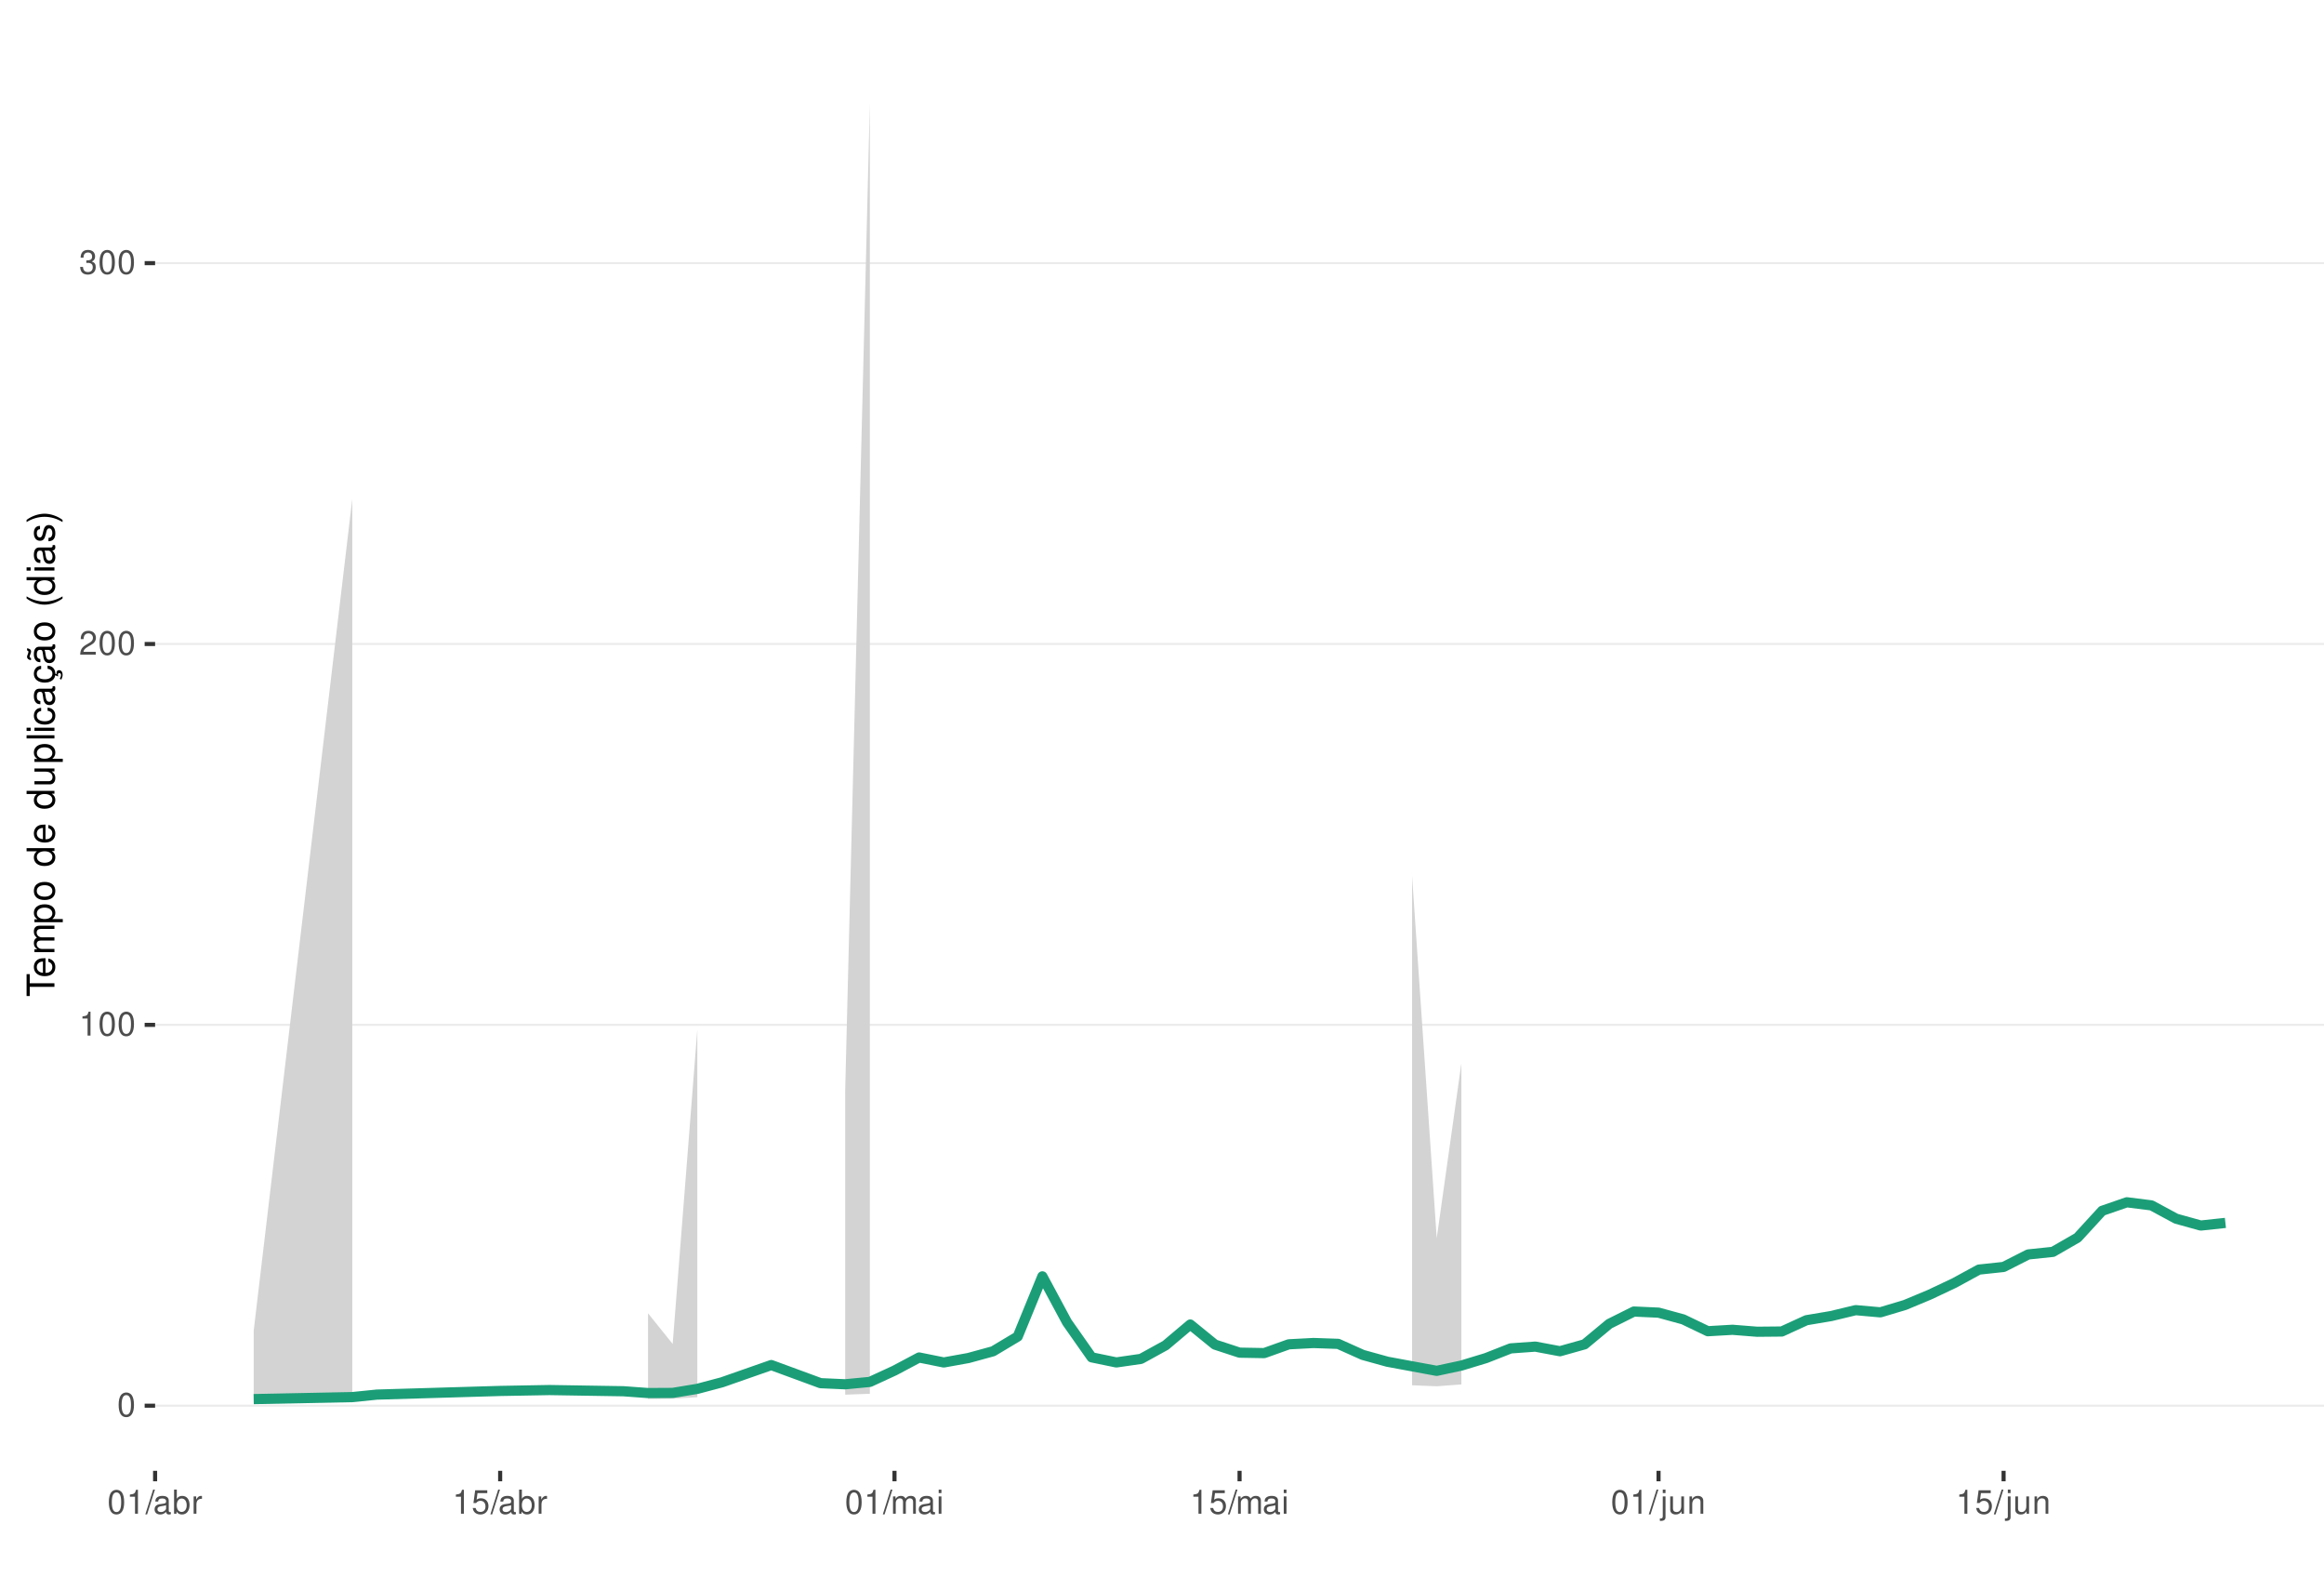
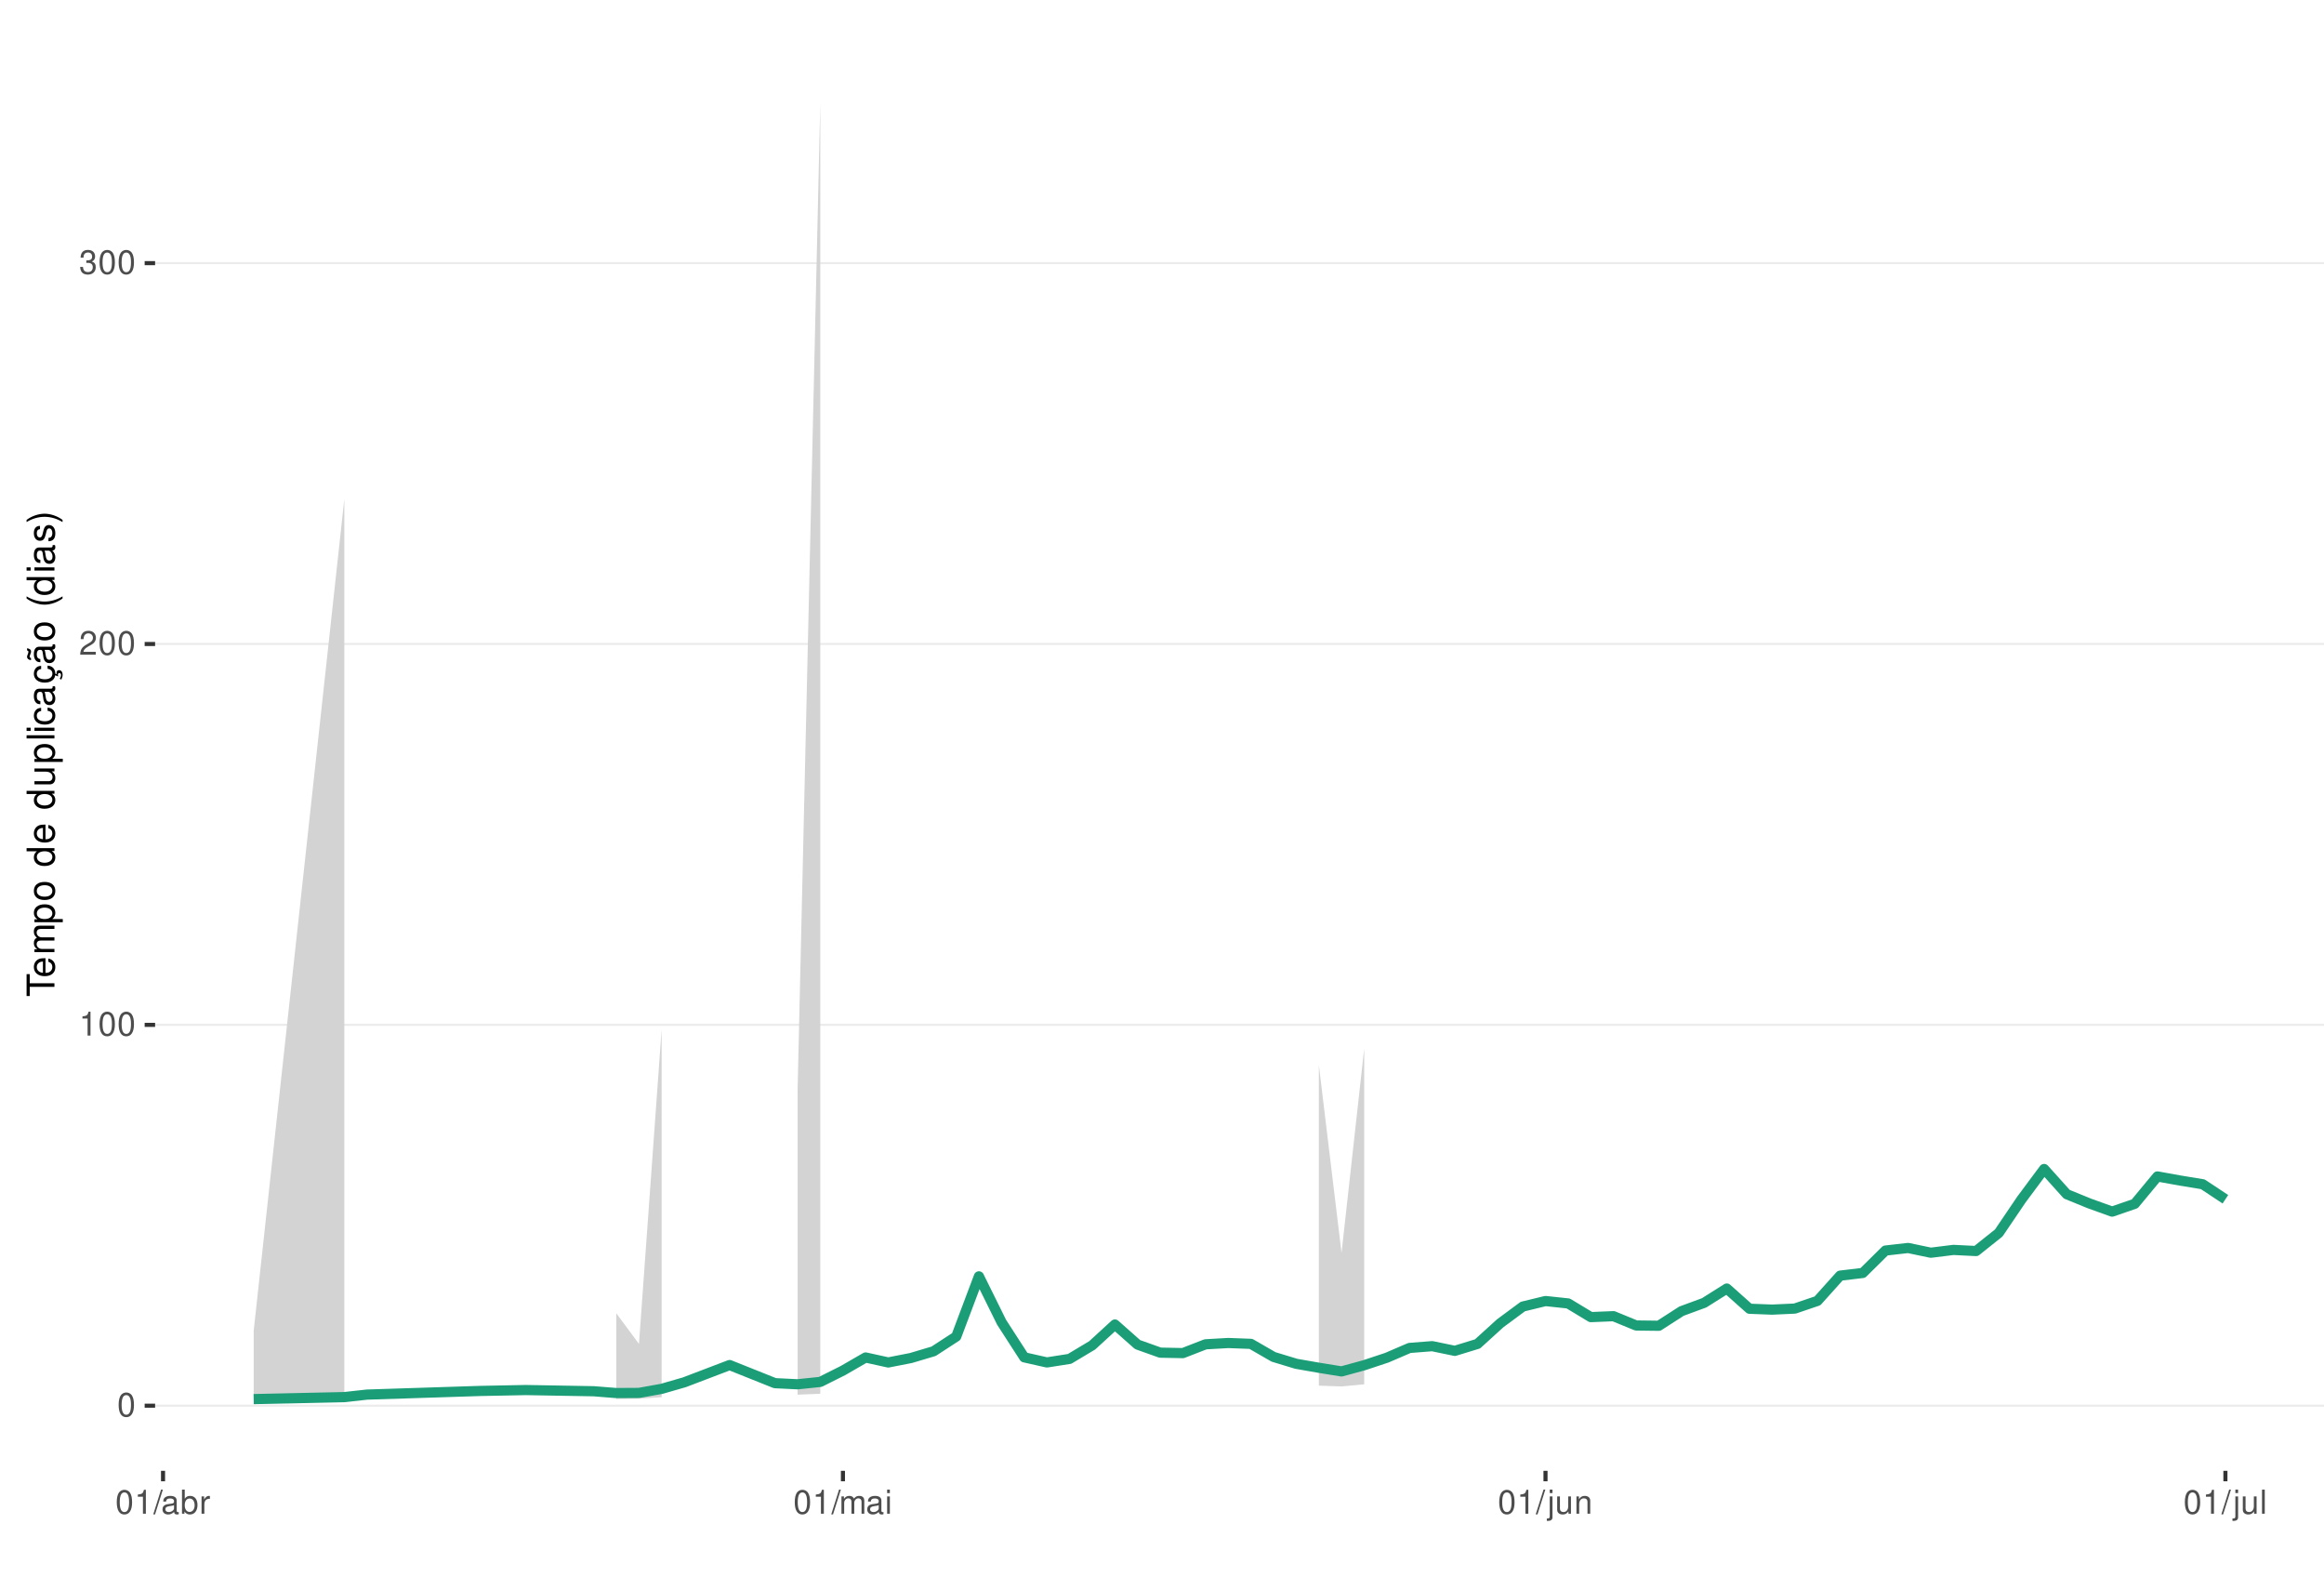
<svg xmlns="http://www.w3.org/2000/svg" xmlns:xlink="http://www.w3.org/1999/xlink" width="609pt" height="413pt" viewBox="0 0 609 413" version="1.1">
  <defs>
    <g>
      <symbol overflow="visible" id="glyph0-0">
        <path style="stroke:none;" d="" />
      </symbol>
      <symbol overflow="visible" id="glyph0-1">
        <path style="stroke:none;" d="M 2.375 -6.266 C 1.812 -6.266 1.297 -6 0.969 -5.578 C 0.578 -5.016 0.375 -4.188 0.375 -3.031 C 0.375 -0.922 1.062 0.203 2.375 0.203 C 3.672 0.203 4.391 -0.922 4.391 -2.984 C 4.391 -4.188 4.203 -5 3.797 -5.578 C 3.469 -6 2.953 -6.266 2.375 -6.266 Z M 2.375 -5.578 C 3.203 -5.578 3.609 -4.75 3.609 -3.047 C 3.609 -1.266 3.219 -0.438 2.359 -0.438 C 1.562 -0.438 1.156 -1.297 1.156 -3.016 C 1.156 -4.75 1.562 -5.578 2.375 -5.578 Z M 2.375 -5.578 " />
      </symbol>
      <symbol overflow="visible" id="glyph0-2">
        <path style="stroke:none;" d="M 2.234 -4.453 L 2.234 0 L 3 0 L 3 -6.266 L 2.5 -6.266 C 2.234 -5.297 2.062 -5.172 0.891 -5.016 L 0.891 -4.453 Z M 2.234 -4.453 " />
      </symbol>
      <symbol overflow="visible" id="glyph0-3">
        <path style="stroke:none;" d="M 4.375 -0.75 L 1.156 -0.75 C 1.234 -1.266 1.5 -1.594 2.266 -2.062 L 3.125 -2.547 C 3.984 -3.016 4.422 -3.656 4.422 -4.438 C 4.422 -4.953 4.219 -5.438 3.859 -5.781 C 3.484 -6.109 3.031 -6.266 2.453 -6.266 C 1.672 -6.266 1.094 -5.984 0.766 -5.438 C 0.547 -5.109 0.453 -4.719 0.438 -4.094 L 1.188 -4.094 C 1.219 -4.516 1.266 -4.766 1.375 -4.984 C 1.578 -5.359 1.969 -5.594 2.438 -5.594 C 3.125 -5.594 3.641 -5.094 3.641 -4.422 C 3.641 -3.906 3.359 -3.484 2.812 -3.172 L 2.016 -2.703 C 0.734 -1.969 0.359 -1.375 0.297 -0.016 L 4.375 -0.016 Z M 4.375 -0.75 " />
      </symbol>
      <symbol overflow="visible" id="glyph0-4">
        <path style="stroke:none;" d="M 1.906 -2.875 L 2.328 -2.875 C 3.156 -2.875 3.594 -2.5 3.594 -1.734 C 3.594 -0.953 3.125 -0.469 2.344 -0.469 C 1.5 -0.469 1.094 -0.906 1.031 -1.812 L 0.281 -1.812 C 0.312 -1.312 0.391 -0.984 0.547 -0.703 C 0.859 -0.109 1.469 0.203 2.297 0.203 C 3.562 0.203 4.375 -0.562 4.375 -1.75 C 4.375 -2.547 4.078 -2.984 3.344 -3.234 C 3.906 -3.469 4.203 -3.906 4.203 -4.531 C 4.203 -5.609 3.5 -6.266 2.328 -6.266 C 1.094 -6.266 0.438 -5.562 0.406 -4.234 L 1.172 -4.234 C 1.172 -4.625 1.219 -4.844 1.312 -5.031 C 1.484 -5.391 1.859 -5.594 2.344 -5.594 C 3.016 -5.594 3.422 -5.188 3.422 -4.516 C 3.422 -4.062 3.266 -3.797 2.922 -3.656 C 2.719 -3.562 2.438 -3.531 1.906 -3.516 Z M 1.906 -2.875 " />
      </symbol>
      <symbol overflow="visible" id="glyph0-5">
        <path style="stroke:none;" d="M 1.984 -6.312 L -0.062 0.172 L 0.406 0.172 L 2.453 -6.312 Z M 1.984 -6.312 " />
      </symbol>
      <symbol overflow="visible" id="glyph0-6">
        <path style="stroke:none;" d="M 4.625 -0.422 C 4.547 -0.406 4.516 -0.406 4.469 -0.406 C 4.219 -0.406 4.078 -0.531 4.078 -0.766 L 4.078 -3.422 C 4.078 -4.234 3.5 -4.672 2.375 -4.672 C 1.719 -4.672 1.188 -4.469 0.875 -4.141 C 0.672 -3.906 0.578 -3.641 0.562 -3.188 L 1.297 -3.188 C 1.344 -3.75 1.672 -4 2.359 -4 C 3.016 -4 3.375 -3.75 3.375 -3.328 L 3.375 -3.141 C 3.359 -2.828 3.203 -2.703 2.609 -2.625 C 1.594 -2.5 1.438 -2.469 1.156 -2.359 C 0.625 -2.125 0.359 -1.734 0.359 -1.141 C 0.359 -0.312 0.938 0.203 1.859 0.203 C 2.422 0.203 2.875 0 3.391 -0.469 C 3.438 0 3.672 0.203 4.141 0.203 C 4.297 0.203 4.391 0.188 4.625 0.125 Z M 3.375 -1.422 C 3.375 -1.188 3.297 -1.031 3.078 -0.844 C 2.781 -0.578 2.438 -0.438 2.016 -0.438 C 1.453 -0.438 1.109 -0.703 1.109 -1.156 C 1.109 -1.641 1.422 -1.875 2.203 -1.984 C 2.984 -2.094 3.125 -2.125 3.375 -2.234 Z M 3.375 -1.422 " />
      </symbol>
      <symbol overflow="visible" id="glyph0-7">
        <path style="stroke:none;" d="M 0.469 -6.312 L 0.469 0 L 1.109 0 L 1.109 -0.578 C 1.469 -0.047 1.922 0.203 2.547 0.203 C 3.75 0.203 4.531 -0.781 4.531 -2.281 C 4.531 -3.75 3.797 -4.672 2.594 -4.672 C 1.969 -4.672 1.531 -4.438 1.188 -3.922 L 1.188 -6.312 Z M 2.453 -3.984 C 3.25 -3.984 3.781 -3.297 3.781 -2.203 C 3.781 -1.172 3.234 -0.469 2.453 -0.469 C 1.672 -0.469 1.188 -1.172 1.188 -2.234 C 1.188 -3.297 1.672 -3.984 2.453 -3.984 Z M 2.453 -3.984 " />
      </symbol>
      <symbol overflow="visible" id="glyph0-8">
        <path style="stroke:none;" d="M 0.594 -4.531 L 0.594 0 L 1.328 0 L 1.328 -2.359 C 1.328 -3.438 1.781 -3.938 2.781 -3.906 L 2.781 -4.641 C 2.656 -4.656 2.594 -4.672 2.5 -4.672 C 2.031 -4.672 1.672 -4.391 1.266 -3.719 L 1.266 -4.531 Z M 0.594 -4.531 " />
      </symbol>
      <symbol overflow="visible" id="glyph0-9">
-         <path style="stroke:none;" d="M 4.125 -6.141 L 0.953 -6.141 L 0.5 -2.797 L 1.188 -2.797 C 1.547 -3.219 1.844 -3.375 2.328 -3.375 C 3.156 -3.375 3.656 -2.797 3.656 -1.891 C 3.656 -1.016 3.156 -0.469 2.312 -0.469 C 1.656 -0.469 1.25 -0.812 1.062 -1.5 L 0.297 -1.5 C 0.406 -1 0.5 -0.766 0.672 -0.531 C 1.016 -0.062 1.641 0.203 2.344 0.203 C 3.578 0.203 4.438 -0.703 4.438 -2 C 4.438 -3.219 3.641 -4.047 2.453 -4.047 C 2.031 -4.047 1.672 -3.938 1.328 -3.672 L 1.562 -5.391 L 4.125 -5.391 Z M 4.125 -6.141 " />
+         <path style="stroke:none;" d="M 0.609 -4.531 L 0.609 0 L 1.328 0 L 1.328 -2.844 C 1.328 -3.5 1.812 -4.031 2.391 -4.031 C 2.938 -4.031 3.234 -3.703 3.234 -3.125 L 3.234 0 L 3.969 0 L 3.969 -2.844 C 3.969 -3.5 4.438 -4.031 5.031 -4.031 C 5.562 -4.031 5.875 -3.703 5.875 -3.125 L 5.875 0 L 6.594 0 L 6.594 -3.406 C 6.594 -4.219 6.125 -4.672 5.281 -4.672 C 4.672 -4.672 4.312 -4.484 3.891 -3.969 C 3.625 -4.453 3.25 -4.672 2.672 -4.672 C 2.062 -4.672 1.656 -4.438 1.266 -3.891 L 1.266 -4.531 Z M 0.609 -4.531 " />
      </symbol>
      <symbol overflow="visible" id="glyph0-10">
-         <path style="stroke:none;" d="M 0.609 -4.531 L 0.609 0 L 1.328 0 L 1.328 -2.844 C 1.328 -3.5 1.812 -4.031 2.391 -4.031 C 2.938 -4.031 3.234 -3.703 3.234 -3.125 L 3.234 0 L 3.969 0 L 3.969 -2.844 C 3.969 -3.5 4.438 -4.031 5.031 -4.031 C 5.562 -4.031 5.875 -3.703 5.875 -3.125 L 5.875 0 L 6.594 0 L 6.594 -3.406 C 6.594 -4.219 6.125 -4.672 5.281 -4.672 C 4.672 -4.672 4.312 -4.484 3.891 -3.969 C 3.625 -4.453 3.25 -4.672 2.672 -4.672 C 2.062 -4.672 1.656 -4.438 1.266 -3.891 L 1.266 -4.531 Z M 0.609 -4.531 " />
+         <path style="stroke:none;" d="M 1.297 -4.531 L 0.578 -4.531 L 0.578 0 L 1.297 0 Z M 1.297 -6.312 L 0.578 -6.312 L 0.578 -5.406 L 1.297 -5.406 Z M 1.297 -6.312 " />
      </symbol>
      <symbol overflow="visible" id="glyph0-11">
-         <path style="stroke:none;" d="M 1.297 -4.531 L 0.578 -4.531 L 0.578 0 L 1.297 0 Z M 1.297 -6.312 L 0.578 -6.312 L 0.578 -5.406 L 1.297 -5.406 Z M 1.297 -6.312 " />
+         <path style="stroke:none;" d="M 0.609 -4.531 L 0.609 0.656 C 0.609 1.109 0.469 1.25 0.016 1.25 C -0.031 1.25 -0.062 1.25 -0.156 1.25 L -0.156 1.859 C -0.062 1.875 -0.031 1.891 0.094 1.891 C 0.906 1.891 1.328 1.562 1.328 0.938 L 1.328 -4.531 Z M 1.328 -6.312 L 0.609 -6.312 L 0.609 -5.406 L 1.328 -5.406 Z M 1.328 -6.312 " />
      </symbol>
      <symbol overflow="visible" id="glyph0-12">
-         <path style="stroke:none;" d="M 0.609 -4.531 L 0.609 0.656 C 0.609 1.109 0.469 1.25 0.016 1.25 C -0.031 1.25 -0.062 1.25 -0.156 1.25 L -0.156 1.859 C -0.062 1.875 -0.031 1.891 0.094 1.891 C 0.906 1.891 1.328 1.562 1.328 0.938 L 1.328 -4.531 Z M 1.328 -6.312 L 0.609 -6.312 L 0.609 -5.406 L 1.328 -5.406 Z M 1.328 -6.312 " />
+         <path style="stroke:none;" d="M 4.172 0 L 4.172 -4.531 L 3.453 -4.531 L 3.453 -1.969 C 3.453 -1.031 2.969 -0.438 2.219 -0.438 C 1.641 -0.438 1.281 -0.781 1.281 -1.328 L 1.281 -4.531 L 0.562 -4.531 L 0.562 -1.031 C 0.562 -0.281 1.125 0.203 2.016 0.203 C 2.672 0.203 3.094 -0.031 3.516 -0.625 L 3.516 0 Z M 4.172 0 " />
      </symbol>
      <symbol overflow="visible" id="glyph0-13">
-         <path style="stroke:none;" d="M 4.172 0 L 4.172 -4.531 L 3.453 -4.531 L 3.453 -1.969 C 3.453 -1.031 2.969 -0.438 2.219 -0.438 C 1.641 -0.438 1.281 -0.781 1.281 -1.328 L 1.281 -4.531 L 0.562 -4.531 L 0.562 -1.031 C 0.562 -0.281 1.125 0.203 2.016 0.203 C 2.672 0.203 3.094 -0.031 3.516 -0.625 L 3.516 0 Z M 4.172 0 " />
+         <path style="stroke:none;" d="M 0.609 -4.531 L 0.609 0 L 1.328 0 L 1.328 -2.5 C 1.328 -3.422 1.812 -4.031 2.562 -4.031 C 3.141 -4.031 3.5 -3.688 3.5 -3.141 L 3.5 0 L 4.219 0 L 4.219 -3.422 C 4.219 -4.188 3.656 -4.672 2.781 -4.672 C 2.109 -4.672 1.672 -4.406 1.266 -3.781 L 1.266 -4.531 Z M 0.609 -4.531 " />
      </symbol>
      <symbol overflow="visible" id="glyph0-14">
-         <path style="stroke:none;" d="M 0.609 -4.531 L 0.609 0 L 1.328 0 L 1.328 -2.5 C 1.328 -3.422 1.812 -4.031 2.562 -4.031 C 3.141 -4.031 3.5 -3.688 3.5 -3.141 L 3.5 0 L 4.219 0 L 4.219 -3.422 C 4.219 -4.188 3.656 -4.672 2.781 -4.672 C 2.109 -4.672 1.672 -4.406 1.266 -3.781 L 1.266 -4.531 Z M 0.609 -4.531 " />
+         <path style="stroke:none;" d="M 1.312 -6.312 L 0.594 -6.312 L 0.594 0 L 1.312 0 Z M 1.312 -6.312 " />
      </symbol>
      <symbol overflow="visible" id="glyph1-0">
        <path style="stroke:none;" d="" />
      </symbol>
      <symbol overflow="visible" id="glyph1-1">
        <path style="stroke:none;" d="M -6.469 -3.547 L -6.469 -5.938 L -7.297 -5.938 L -7.297 -0.203 L -6.469 -0.203 L -6.469 -2.609 L 0 -2.609 L 0 -3.547 Z M -6.469 -3.547 " />
      </symbol>
      <symbol overflow="visible" id="glyph1-2">
        <path style="stroke:none;" d="M -2.344 -5.125 C -3.141 -5.125 -3.625 -5.062 -4.016 -4.922 C -4.875 -4.578 -5.391 -3.781 -5.391 -2.797 C -5.391 -1.344 -4.281 -0.406 -2.547 -0.406 C -0.812 -0.406 0.234 -1.297 0.234 -2.781 C 0.234 -3.984 -0.453 -4.812 -1.594 -5.016 L -1.594 -4.188 C -0.906 -3.953 -0.547 -3.484 -0.547 -2.812 C -0.547 -2.281 -0.781 -1.828 -1.219 -1.547 C -1.516 -1.344 -1.812 -1.281 -2.344 -1.266 Z M -3.016 -1.297 C -3.984 -1.359 -4.625 -1.953 -4.625 -2.797 C -4.625 -3.641 -3.953 -4.234 -3.016 -4.234 Z M -3.016 -1.297 " />
      </symbol>
      <symbol overflow="visible" id="glyph1-3">
        <path style="stroke:none;" d="M -5.234 -0.703 L 0 -0.703 L 0 -1.547 L -3.297 -1.547 C -4.047 -1.547 -4.656 -2.094 -4.656 -2.766 C -4.656 -3.391 -4.281 -3.734 -3.609 -3.734 L 0 -3.734 L 0 -4.578 L -3.297 -4.578 C -4.047 -4.578 -4.656 -5.125 -4.656 -5.812 C -4.656 -6.422 -4.266 -6.781 -3.609 -6.781 L 0 -6.781 L 0 -7.625 L -3.938 -7.625 C -4.875 -7.625 -5.391 -7.078 -5.391 -6.094 C -5.391 -5.406 -5.188 -4.984 -4.594 -4.484 C -5.156 -4.188 -5.391 -3.766 -5.391 -3.078 C -5.391 -2.375 -5.125 -1.906 -4.5 -1.469 L -5.234 -1.469 Z M -5.234 -0.703 " />
      </symbol>
      <symbol overflow="visible" id="glyph1-4">
        <path style="stroke:none;" d="M 2.188 -0.547 L 2.188 -1.375 L -0.547 -1.375 C -0.016 -1.812 0.234 -2.312 0.234 -2.984 C 0.234 -4.344 -0.859 -5.234 -2.531 -5.234 C -4.297 -5.234 -5.391 -4.375 -5.391 -2.984 C -5.391 -2.266 -5.062 -1.703 -4.453 -1.312 L -5.234 -1.312 L -5.234 -0.547 Z M -4.609 -2.844 C -4.609 -3.766 -3.797 -4.359 -2.547 -4.359 C -1.359 -4.359 -0.547 -3.75 -0.547 -2.844 C -0.547 -1.953 -1.344 -1.375 -2.578 -1.375 C -3.812 -1.375 -4.609 -1.953 -4.609 -2.844 Z M -4.609 -2.844 " />
      </symbol>
      <symbol overflow="visible" id="glyph1-5">
        <path style="stroke:none;" d="M -5.391 -2.719 C -5.391 -1.234 -4.344 -0.359 -2.578 -0.359 C -0.812 -0.359 0.234 -1.234 0.234 -2.734 C 0.234 -4.203 -0.812 -5.094 -2.547 -5.094 C -4.359 -5.094 -5.391 -4.234 -5.391 -2.719 Z M -4.625 -2.734 C -4.625 -3.672 -3.844 -4.234 -2.547 -4.234 C -1.312 -4.234 -0.547 -3.656 -0.547 -2.734 C -0.547 -1.797 -1.312 -1.234 -2.578 -1.234 C -3.844 -1.234 -4.625 -1.797 -4.625 -2.734 Z M -4.625 -2.734 " />
      </symbol>
      <symbol overflow="visible" id="glyph1-6">
        <path style="stroke:none;" d="" />
      </symbol>
      <symbol overflow="visible" id="glyph1-7">
        <path style="stroke:none;" d="M -7.297 -4.953 L -7.297 -4.125 L -4.578 -4.125 C -5.109 -3.766 -5.391 -3.203 -5.391 -2.516 C -5.391 -1.156 -4.297 -0.266 -2.625 -0.266 C -0.859 -0.266 0.234 -1.125 0.234 -2.547 C 0.234 -3.266 -0.047 -3.766 -0.688 -4.203 L 0 -4.203 L 0 -4.953 Z M -4.609 -2.656 C -4.609 -3.547 -3.812 -4.125 -2.562 -4.125 C -1.344 -4.125 -0.547 -3.547 -0.547 -2.656 C -0.547 -1.734 -1.359 -1.125 -2.578 -1.125 C -3.797 -1.125 -4.609 -1.734 -4.609 -2.656 Z M -4.609 -2.656 " />
      </symbol>
      <symbol overflow="visible" id="glyph1-8">
        <path style="stroke:none;" d="M 0 -4.812 L -5.234 -4.812 L -5.234 -3.984 L -2.266 -3.984 C -1.203 -3.984 -0.5 -3.438 -0.5 -2.562 C -0.5 -1.906 -0.906 -1.484 -1.531 -1.484 L -5.234 -1.484 L -5.234 -0.656 L -1.203 -0.656 C -0.328 -0.656 0.234 -1.297 0.234 -2.312 C 0.234 -3.094 -0.047 -3.578 -0.734 -4.062 L 0 -4.062 Z M 0 -4.812 " />
      </symbol>
      <symbol overflow="visible" id="glyph1-9">
        <path style="stroke:none;" d="M -7.297 -1.516 L -7.297 -0.688 L 0 -0.688 L 0 -1.516 Z M -7.297 -1.516 " />
      </symbol>
      <symbol overflow="visible" id="glyph1-10">
        <path style="stroke:none;" d="M -5.234 -1.5 L -5.234 -0.672 L 0 -0.672 L 0 -1.5 Z M -7.297 -1.5 L -7.297 -0.656 L -6.234 -0.656 L -6.234 -1.5 Z M -7.297 -1.5 " />
      </symbol>
      <symbol overflow="visible" id="glyph1-11">
        <path style="stroke:none;" d="M -3.484 -4.703 C -3.984 -4.672 -4.312 -4.562 -4.609 -4.359 C -5.094 -4 -5.391 -3.375 -5.391 -2.641 C -5.391 -1.219 -4.266 -0.312 -2.531 -0.312 C -0.844 -0.312 0.234 -1.203 0.234 -2.625 C 0.234 -3.875 -0.516 -4.672 -1.797 -4.766 L -1.797 -3.938 C -0.953 -3.797 -0.547 -3.359 -0.547 -2.656 C -0.547 -1.734 -1.297 -1.188 -2.531 -1.188 C -3.844 -1.188 -4.625 -1.719 -4.625 -2.625 C -4.625 -3.328 -4.203 -3.766 -3.484 -3.875 Z M -3.484 -4.703 " />
      </symbol>
      <symbol overflow="visible" id="glyph1-12">
        <path style="stroke:none;" d="M -0.484 -5.344 C -0.469 -5.266 -0.469 -5.219 -0.469 -5.172 C -0.469 -4.875 -0.625 -4.719 -0.875 -4.719 L -3.953 -4.719 C -4.891 -4.719 -5.391 -4.047 -5.391 -2.75 C -5.391 -1.984 -5.172 -1.375 -4.781 -1.016 C -4.516 -0.766 -4.203 -0.672 -3.688 -0.656 L -3.688 -1.484 C -4.328 -1.562 -4.625 -1.938 -4.625 -2.719 C -4.625 -3.484 -4.344 -3.891 -3.844 -3.891 L -3.625 -3.891 C -3.266 -3.875 -3.125 -3.703 -3.047 -3.016 C -2.891 -1.844 -2.844 -1.656 -2.719 -1.344 C -2.453 -0.734 -2 -0.422 -1.312 -0.422 C -0.375 -0.422 0.234 -1.078 0.234 -2.141 C 0.234 -2.797 0 -3.328 -0.547 -3.922 C 0 -3.984 0.234 -4.234 0.234 -4.781 C 0.234 -4.953 0.203 -5.062 0.141 -5.344 Z M -1.656 -3.891 C -1.375 -3.891 -1.203 -3.812 -0.969 -3.562 C -0.656 -3.219 -0.5 -2.812 -0.5 -2.312 C -0.5 -1.672 -0.812 -1.297 -1.344 -1.297 C -1.891 -1.297 -2.172 -1.656 -2.297 -2.547 C -2.422 -3.438 -2.453 -3.609 -2.594 -3.891 Z M -1.656 -3.891 " />
      </symbol>
      <symbol overflow="visible" id="glyph1-13">
        <path style="stroke:none;" d="M 0.234 -2.641 C 0.234 -3.875 -0.547 -4.703 -1.797 -4.766 L -1.797 -3.938 C -0.953 -3.797 -0.531 -3.359 -0.531 -2.656 C -0.531 -1.734 -1.281 -1.188 -2.516 -1.188 C -3.844 -1.188 -4.625 -1.719 -4.625 -2.625 C -4.625 -3.328 -4.203 -3.766 -3.484 -3.875 L -3.484 -4.703 C -3.984 -4.672 -4.312 -4.562 -4.609 -4.359 C -5.094 -4 -5.391 -3.375 -5.391 -2.641 C -5.391 -1.219 -4.266 -0.312 -2.531 -0.312 C -1.469 -0.312 -0.625 -0.672 -0.156 -1.312 C 0.047 -1.594 0.125 -1.812 0.203 -2.25 L 0.922 -1.938 L 0.984 -2.062 C 0.938 -2.188 0.906 -2.25 0.906 -2.375 C 0.906 -2.656 1.047 -2.828 1.281 -2.828 C 1.547 -2.828 1.734 -2.594 1.734 -2.297 C 1.734 -2.031 1.672 -1.844 1.438 -1.406 L 1.406 -1.312 L 1.812 -1.094 C 2.078 -1.75 2.141 -1.953 2.141 -2.344 C 2.141 -3.109 1.781 -3.578 1.203 -3.578 C 0.781 -3.578 0.547 -3.297 0.547 -2.797 C 0.547 -2.703 0.547 -2.641 0.562 -2.516 Z M 0.234 -2.641 " />
      </symbol>
      <symbol overflow="visible" id="glyph1-14">
        <path style="stroke:none;" d="M -0.484 -5.344 C -0.469 -5.266 -0.469 -5.219 -0.469 -5.172 C -0.469 -4.875 -0.625 -4.719 -0.875 -4.719 L -3.953 -4.719 C -4.891 -4.719 -5.391 -4.047 -5.391 -2.75 C -5.391 -1.984 -5.172 -1.375 -4.781 -1.016 C -4.516 -0.766 -4.203 -0.672 -3.688 -0.656 L -3.688 -1.484 C -4.328 -1.562 -4.625 -1.938 -4.625 -2.719 C -4.625 -3.484 -4.344 -3.891 -3.844 -3.891 L -3.625 -3.891 C -3.266 -3.875 -3.125 -3.703 -3.047 -3.016 C -2.891 -1.844 -2.844 -1.656 -2.719 -1.344 C -2.453 -0.734 -2 -0.422 -1.312 -0.422 C -0.375 -0.422 0.234 -1.078 0.234 -2.141 C 0.234 -2.797 0 -3.328 -0.547 -3.922 C 0 -3.984 0.234 -4.234 0.234 -4.781 C 0.234 -4.953 0.203 -5.062 0.141 -5.344 Z M -1.656 -3.891 C -1.375 -3.891 -1.203 -3.812 -0.969 -3.562 C -0.656 -3.219 -0.5 -2.812 -0.5 -2.312 C -0.5 -1.672 -0.812 -1.297 -1.344 -1.297 C -1.891 -1.297 -2.172 -1.656 -2.297 -2.547 C -2.422 -3.438 -2.453 -3.609 -2.594 -3.891 Z M -7.172 -3.75 C -6.922 -3.672 -6.812 -3.547 -6.812 -3.375 C -6.812 -3.25 -6.875 -2.984 -6.984 -2.734 C -7.156 -2.312 -7.172 -2.25 -7.172 -2.047 C -7.172 -1.594 -6.797 -1.297 -6.141 -1.188 L -6.141 -1.766 C -6.375 -1.812 -6.5 -1.938 -6.5 -2.094 C -6.5 -2.203 -6.469 -2.344 -6.375 -2.578 C -6.156 -3.156 -6.125 -3.234 -6.125 -3.438 C -6.125 -3.922 -6.484 -4.219 -7.172 -4.312 Z M -7.172 -3.75 " />
      </symbol>
      <symbol overflow="visible" id="glyph1-15">
        <path style="stroke:none;" d="M -7.297 -2.359 C -5.984 -1.359 -4.156 -0.734 -2.594 -0.734 C -1.016 -0.734 0.812 -1.359 2.125 -2.359 L 2.125 -2.906 C 0.688 -2.031 -0.984 -1.547 -2.594 -1.547 C -4.188 -1.547 -5.875 -2.031 -7.297 -2.906 Z M -7.297 -2.359 " />
      </symbol>
      <symbol overflow="visible" id="glyph1-16">
        <path style="stroke:none;" d="M -3.781 -4.375 C -4.812 -4.375 -5.391 -3.688 -5.391 -2.484 C -5.391 -1.266 -4.766 -0.469 -3.797 -0.469 C -2.969 -0.469 -2.578 -0.891 -2.281 -2.125 L -2.094 -2.906 C -1.953 -3.484 -1.734 -3.719 -1.375 -3.719 C -0.875 -3.719 -0.547 -3.234 -0.547 -2.5 C -0.547 -2.047 -0.672 -1.672 -0.891 -1.453 C -1.047 -1.328 -1.188 -1.266 -1.562 -1.219 L -1.562 -0.344 C -0.344 -0.375 0.234 -1.062 0.234 -2.438 C 0.234 -3.75 -0.422 -4.594 -1.438 -4.594 C -2.203 -4.594 -2.641 -4.156 -2.891 -3.109 L -3.078 -2.312 C -3.234 -1.625 -3.453 -1.344 -3.828 -1.344 C -4.312 -1.344 -4.625 -1.766 -4.625 -2.453 C -4.625 -3.125 -4.328 -3.484 -3.781 -3.5 Z M -3.781 -4.375 " />
      </symbol>
      <symbol overflow="visible" id="glyph1-17">
        <path style="stroke:none;" d="M 2.125 -0.938 C 0.812 -1.938 -1.016 -2.562 -2.578 -2.562 C -4.156 -2.562 -5.984 -1.938 -7.297 -0.938 L -7.297 -0.375 C -5.859 -1.266 -4.188 -1.75 -2.578 -1.75 C -0.984 -1.75 0.703 -1.266 2.125 -0.375 Z M 2.125 -0.938 " />
      </symbol>
    </g>
    <clipPath id="clip1">
      <path d="M 40.645 9.961 L 609 9.961 L 609 385.328 L 40.645 385.328 Z M 40.645 9.961 " />
    </clipPath>
    <clipPath id="clip2">
      <path d="M 40.645 368 L 609 368 L 609 369 L 40.645 369 Z M 40.645 368 " />
    </clipPath>
    <clipPath id="clip3">
      <path d="M 40.645 268 L 609 268 L 609 269 L 40.645 269 Z M 40.645 268 " />
    </clipPath>
    <clipPath id="clip4">
      <path d="M 40.645 168 L 609 168 L 609 169 L 40.645 169 Z M 40.645 168 " />
    </clipPath>
    <clipPath id="clip5">
      <path d="M 40.645 68 L 609 68 L 609 70 L 40.645 70 Z M 40.645 68 " />
    </clipPath>
  </defs>
  <g id="surface84">
    <rect x="0" y="0" width="609" height="413" style="fill:rgb(100%,100%,100%);fill-opacity:1;stroke:none;" />
    <rect x="0" y="0" width="609" height="413" style="fill:rgb(100%,100%,100%);fill-opacity:1;stroke:none;" />
    <path style="fill:none;stroke-width:1.067;stroke-linecap:round;stroke-linejoin:round;stroke:rgb(100%,100%,100%);stroke-opacity:1;stroke-miterlimit:10;" d="M 0 413 L 609 413 L 609 0 L 0 0 Z M 0 413 " />
    <g clip-path="url(#clip1)" clip-rule="nonzero">
      <path style=" stroke:none;fill-rule:nonzero;fill:rgb(100%,100%,100%);fill-opacity:1;" d="M 40.645 385.328 L 609 385.328 L 609 9.961 L 40.645 9.961 Z M 40.645 385.328 " />
    </g>
    <g clip-path="url(#clip2)" clip-rule="nonzero">
      <path style="fill:none;stroke-width:0.533;stroke-linecap:butt;stroke-linejoin:round;stroke:rgb(92.157%,92.157%,92.157%);stroke-opacity:1;stroke-miterlimit:10;" d="M 40.645 368.266 L 609 368.266 " />
    </g>
    <g clip-path="url(#clip3)" clip-rule="nonzero">
      <path style="fill:none;stroke-width:0.533;stroke-linecap:butt;stroke-linejoin:round;stroke:rgb(92.157%,92.157%,92.157%);stroke-opacity:1;stroke-miterlimit:10;" d="M 40.645 268.492 L 609 268.492 " />
    </g>
    <g clip-path="url(#clip4)" clip-rule="nonzero">
      <path style="fill:none;stroke-width:0.533;stroke-linecap:butt;stroke-linejoin:round;stroke:rgb(92.157%,92.157%,92.157%);stroke-opacity:1;stroke-miterlimit:10;" d="M 40.645 168.715 L 609 168.715 " />
    </g>
    <g clip-path="url(#clip5)" clip-rule="nonzero">
      <path style="fill:none;stroke-width:0.533;stroke-linecap:butt;stroke-linejoin:round;stroke:rgb(92.157%,92.157%,92.157%);stroke-opacity:1;stroke-miterlimit:10;" d="M 40.645 68.938 L 609 68.938 " />
    </g>
-     <path style=" stroke:none;fill-rule:nonzero;fill:rgb(82.745%,82.745%,82.745%);fill-opacity:1;" d="M 66.48 348.629 L 92.312 130.723 L 92.312 367.18 L 66.48 367.414 Z M 66.48 348.629 " />
-     <path style=" stroke:none;fill-rule:nonzero;fill:rgb(82.745%,82.745%,82.745%);fill-opacity:1;" d="M 169.816 344.062 L 176.273 352.09 L 182.734 269.703 L 182.734 366.035 L 176.273 366.422 L 169.816 366.516 Z M 169.816 344.062 " />
-     <path style=" stroke:none;fill-rule:nonzero;fill:rgb(82.745%,82.745%,82.745%);fill-opacity:1;" d="M 221.484 285.508 L 227.945 27.023 L 227.945 365.141 L 221.484 365.379 Z M 221.484 285.508 " />
-     <path style=" stroke:none;fill-rule:nonzero;fill:rgb(82.745%,82.745%,82.745%);fill-opacity:1;" d="M 370.031 229.496 L 376.492 324.375 L 382.949 278.574 L 382.949 362.691 L 376.492 363.18 L 370.031 362.914 Z M 370.031 229.496 " />
-     <path style="fill:none;stroke-width:2.667;stroke-linecap:butt;stroke-linejoin:round;stroke:rgb(10.588%,61.961%,46.667%);stroke-opacity:1;stroke-miterlimit:10;" d="M 66.48 366.539 L 92.312 366.016 L 98.773 365.359 L 131.066 364.402 L 143.98 364.168 L 163.359 364.48 L 169.816 364.953 L 176.273 364.918 L 182.734 363.855 L 189.191 362.141 L 202.109 357.617 L 208.566 359.992 L 215.027 362.367 L 221.484 362.656 L 227.945 362.039 L 234.402 359.066 L 240.859 355.637 L 247.32 356.941 L 253.777 355.777 L 260.238 354.008 L 266.695 350.145 L 273.152 334.383 L 279.613 346.406 L 286.07 355.598 L 292.531 356.934 L 298.988 356.004 L 305.445 352.449 L 311.906 347 L 318.363 352.254 L 324.824 354.371 L 331.281 354.488 L 337.738 352.184 L 344.199 351.844 L 350.656 352.066 L 357.117 354.961 L 363.574 356.75 L 370.031 357.945 L 376.492 359.137 L 382.949 357.754 L 389.41 355.793 L 395.867 353.254 L 402.324 352.789 L 408.785 354 L 415.242 352.188 L 421.703 346.824 L 428.16 343.598 L 434.617 343.891 L 441.078 345.656 L 447.535 348.754 L 453.992 348.379 L 460.453 348.891 L 466.91 348.832 L 473.371 345.871 L 479.828 344.785 L 486.285 343.234 L 492.746 343.809 L 499.203 341.875 L 505.664 339.176 L 512.121 336.129 L 518.578 332.609 L 525.039 331.918 L 531.496 328.641 L 537.957 327.965 L 544.414 324.25 L 550.871 317.211 L 557.332 314.977 L 563.789 315.789 L 570.25 319.277 L 576.707 321.07 L 583.164 320.379 " />
+     <path style=" stroke:none;fill-rule:nonzero;fill:rgb(82.745%,82.745%,82.745%);fill-opacity:1;" d="M 66.48 348.629 L 90.234 130.723 L 90.234 367.18 L 66.48 367.414 Z M 66.48 348.629 " />
+     <path style=" stroke:none;fill-rule:nonzero;fill:rgb(82.745%,82.745%,82.745%);fill-opacity:1;" d="M 161.504 344.062 L 167.441 352.09 L 173.379 269.703 L 173.379 366.035 L 167.441 366.422 L 161.504 366.516 Z M 161.504 344.062 " />
+     <path style=" stroke:none;fill-rule:nonzero;fill:rgb(82.745%,82.745%,82.745%);fill-opacity:1;" d="M 209.012 285.508 L 214.953 27.023 L 214.953 365.141 L 209.012 365.379 Z M 209.012 285.508 " />
+     <path style=" stroke:none;fill-rule:nonzero;fill:rgb(82.745%,82.745%,82.745%);fill-opacity:1;" d="M 345.609 279.055 L 351.547 328.234 L 357.488 274.707 L 357.488 362.656 L 351.547 363.223 L 345.609 363.016 Z M 345.609 279.055 " />
+     <path style="fill:none;stroke-width:2.667;stroke-linecap:butt;stroke-linejoin:round;stroke:rgb(10.588%,61.961%,46.667%);stroke-opacity:1;stroke-miterlimit:10;" d="M 66.48 366.539 L 90.234 366.016 L 96.176 365.359 L 125.867 364.402 L 137.746 364.168 L 155.562 364.48 L 161.504 364.953 L 167.441 364.918 L 173.379 363.855 L 179.32 362.141 L 191.195 357.617 L 197.137 359.992 L 203.074 362.367 L 209.012 362.656 L 214.953 362.039 L 220.891 359.066 L 226.832 355.637 L 232.77 356.941 L 238.707 355.777 L 244.648 354.008 L 250.586 350.145 L 256.523 334.383 L 262.465 346.406 L 268.402 355.598 L 274.34 356.934 L 280.281 356.004 L 286.219 352.449 L 292.16 347 L 298.098 352.254 L 304.035 354.371 L 309.977 354.488 L 315.914 352.184 L 321.852 351.844 L 327.793 352.066 L 333.73 355.488 L 339.668 357.289 L 345.609 358.328 L 351.547 359.289 L 357.488 357.664 L 363.426 355.691 L 369.363 353.137 L 375.305 352.672 L 381.242 353.898 L 387.18 352.078 L 393.121 346.68 L 399.059 342.289 L 404.996 340.848 L 410.938 341.48 L 416.875 345.059 L 422.816 344.816 L 428.754 347.254 L 434.691 347.328 L 440.633 343.504 L 446.57 341.316 L 452.508 337.574 L 458.449 342.867 L 464.387 343.098 L 470.324 342.824 L 476.266 340.805 L 482.203 334.195 L 488.145 333.488 L 494.082 327.621 L 500.02 326.945 L 505.961 328.191 L 511.898 327.453 L 517.836 327.75 L 523.777 323.008 L 529.715 314.246 L 535.656 306.258 L 541.594 312.863 L 547.531 315.285 L 553.473 317.422 L 559.41 315.375 L 565.348 308.207 L 571.289 309.281 L 577.227 310.254 L 583.164 314.18 " />
    <g style="fill:rgb(30.196%,30.196%,30.196%);fill-opacity:1;">
      <use xlink:href="#glyph0-1" x="30.715" y="371.071" />
    </g>
    <g style="fill:rgb(30.196%,30.196%,30.196%);fill-opacity:1;">
      <use xlink:href="#glyph0-2" x="20.715" y="271.298" />
      <use xlink:href="#glyph0-1" x="25.715" y="271.298" />
      <use xlink:href="#glyph0-1" x="30.715" y="271.298" />
    </g>
    <g style="fill:rgb(30.196%,30.196%,30.196%);fill-opacity:1;">
      <use xlink:href="#glyph0-3" x="20.715" y="171.521" />
      <use xlink:href="#glyph0-1" x="25.715" y="171.521" />
      <use xlink:href="#glyph0-1" x="30.715" y="171.521" />
    </g>
    <g style="fill:rgb(30.196%,30.196%,30.196%);fill-opacity:1;">
      <use xlink:href="#glyph0-4" x="20.715" y="71.743" />
      <use xlink:href="#glyph0-1" x="25.715" y="71.743" />
      <use xlink:href="#glyph0-1" x="30.715" y="71.743" />
    </g>
    <path style="fill:none;stroke-width:1.067;stroke-linecap:butt;stroke-linejoin:round;stroke:rgb(20%,20%,20%);stroke-opacity:1;stroke-miterlimit:10;" d="M 37.906 368.266 L 40.645 368.266 " />
    <path style="fill:none;stroke-width:1.067;stroke-linecap:butt;stroke-linejoin:round;stroke:rgb(20%,20%,20%);stroke-opacity:1;stroke-miterlimit:10;" d="M 37.906 268.492 L 40.645 268.492 " />
    <path style="fill:none;stroke-width:1.067;stroke-linecap:butt;stroke-linejoin:round;stroke:rgb(20%,20%,20%);stroke-opacity:1;stroke-miterlimit:10;" d="M 37.906 168.715 L 40.645 168.715 " />
    <path style="fill:none;stroke-width:1.067;stroke-linecap:butt;stroke-linejoin:round;stroke:rgb(20%,20%,20%);stroke-opacity:1;stroke-miterlimit:10;" d="M 37.906 68.938 L 40.645 68.938 " />
-     <path style="fill:none;stroke-width:1.067;stroke-linecap:butt;stroke-linejoin:round;stroke:rgb(20%,20%,20%);stroke-opacity:1;stroke-miterlimit:10;" d="M 40.645 388.07 L 40.645 385.328 " />
-     <path style="fill:none;stroke-width:1.067;stroke-linecap:butt;stroke-linejoin:round;stroke:rgb(20%,20%,20%);stroke-opacity:1;stroke-miterlimit:10;" d="M 131.066 388.07 L 131.066 385.328 " />
-     <path style="fill:none;stroke-width:1.067;stroke-linecap:butt;stroke-linejoin:round;stroke:rgb(20%,20%,20%);stroke-opacity:1;stroke-miterlimit:10;" d="M 234.402 388.07 L 234.402 385.328 " />
-     <path style="fill:none;stroke-width:1.067;stroke-linecap:butt;stroke-linejoin:round;stroke:rgb(20%,20%,20%);stroke-opacity:1;stroke-miterlimit:10;" d="M 324.824 388.07 L 324.824 385.328 " />
-     <path style="fill:none;stroke-width:1.067;stroke-linecap:butt;stroke-linejoin:round;stroke:rgb(20%,20%,20%);stroke-opacity:1;stroke-miterlimit:10;" d="M 434.617 388.07 L 434.617 385.328 " />
-     <path style="fill:none;stroke-width:1.067;stroke-linecap:butt;stroke-linejoin:round;stroke:rgb(20%,20%,20%);stroke-opacity:1;stroke-miterlimit:10;" d="M 525.039 388.07 L 525.039 385.328 " />
-     <g style="fill:rgb(30.196%,30.196%,30.196%);fill-opacity:1;">
-       <use xlink:href="#glyph0-1" x="28.145" y="396.567" />
-       <use xlink:href="#glyph0-2" x="33.145" y="396.567" />
-       <use xlink:href="#glyph0-5" x="38.145" y="396.567" />
-       <use xlink:href="#glyph0-6" x="40.145" y="396.567" />
-       <use xlink:href="#glyph0-7" x="45.145" y="396.567" />
-       <use xlink:href="#glyph0-8" x="50.145" y="396.567" />
-     </g>
-     <g style="fill:rgb(30.196%,30.196%,30.196%);fill-opacity:1;">
-       <use xlink:href="#glyph0-2" x="118.566" y="396.567" />
-       <use xlink:href="#glyph0-9" x="123.566" y="396.567" />
-       <use xlink:href="#glyph0-5" x="128.566" y="396.567" />
-       <use xlink:href="#glyph0-6" x="130.566" y="396.567" />
-       <use xlink:href="#glyph0-7" x="135.566" y="396.567" />
-       <use xlink:href="#glyph0-8" x="140.566" y="396.567" />
-     </g>
-     <g style="fill:rgb(30.196%,30.196%,30.196%);fill-opacity:1;">
-       <use xlink:href="#glyph0-1" x="221.402" y="396.567" />
-       <use xlink:href="#glyph0-2" x="226.402" y="396.567" />
-       <use xlink:href="#glyph0-5" x="231.402" y="396.567" />
-       <use xlink:href="#glyph0-10" x="233.402" y="396.567" />
-       <use xlink:href="#glyph0-6" x="240.402" y="396.567" />
-       <use xlink:href="#glyph0-11" x="245.402" y="396.567" />
-     </g>
-     <g style="fill:rgb(30.196%,30.196%,30.196%);fill-opacity:1;">
-       <use xlink:href="#glyph0-2" x="311.824" y="396.567" />
-       <use xlink:href="#glyph0-9" x="316.824" y="396.567" />
-       <use xlink:href="#glyph0-5" x="321.824" y="396.567" />
-       <use xlink:href="#glyph0-10" x="323.824" y="396.567" />
-       <use xlink:href="#glyph0-6" x="330.824" y="396.567" />
-       <use xlink:href="#glyph0-11" x="335.824" y="396.567" />
-     </g>
-     <g style="fill:rgb(30.196%,30.196%,30.196%);fill-opacity:1;">
-       <use xlink:href="#glyph0-1" x="422.117" y="396.567" />
-       <use xlink:href="#glyph0-2" x="427.117" y="396.567" />
-       <use xlink:href="#glyph0-5" x="432.117" y="396.567" />
-       <use xlink:href="#glyph0-12" x="435.117" y="396.567" />
-       <use xlink:href="#glyph0-13" x="437.117" y="396.567" />
-       <use xlink:href="#glyph0-14" x="442.117" y="396.567" />
-     </g>
-     <g style="fill:rgb(30.196%,30.196%,30.196%);fill-opacity:1;">
-       <use xlink:href="#glyph0-2" x="512.539" y="396.567" />
-       <use xlink:href="#glyph0-9" x="517.539" y="396.567" />
-       <use xlink:href="#glyph0-5" x="522.539" y="396.567" />
-       <use xlink:href="#glyph0-12" x="525.539" y="396.567" />
-       <use xlink:href="#glyph0-13" x="527.539" y="396.567" />
-       <use xlink:href="#glyph0-14" x="532.539" y="396.567" />
+     <path style="fill:none;stroke-width:1.067;stroke-linecap:butt;stroke-linejoin:round;stroke:rgb(20%,20%,20%);stroke-opacity:1;stroke-miterlimit:10;" d="M 42.723 388.07 L 42.723 385.328 " />
+     <path style="fill:none;stroke-width:1.067;stroke-linecap:butt;stroke-linejoin:round;stroke:rgb(20%,20%,20%);stroke-opacity:1;stroke-miterlimit:10;" d="M 220.891 388.07 L 220.891 385.328 " />
+     <path style="fill:none;stroke-width:1.067;stroke-linecap:butt;stroke-linejoin:round;stroke:rgb(20%,20%,20%);stroke-opacity:1;stroke-miterlimit:10;" d="M 404.996 388.07 L 404.996 385.328 " />
+     <path style="fill:none;stroke-width:1.067;stroke-linecap:butt;stroke-linejoin:round;stroke:rgb(20%,20%,20%);stroke-opacity:1;stroke-miterlimit:10;" d="M 583.164 388.07 L 583.164 385.328 " />
+     <g style="fill:rgb(30.196%,30.196%,30.196%);fill-opacity:1;">
+       <use xlink:href="#glyph0-1" x="30.223" y="396.567" />
+       <use xlink:href="#glyph0-2" x="35.223" y="396.567" />
+       <use xlink:href="#glyph0-5" x="40.223" y="396.567" />
+       <use xlink:href="#glyph0-6" x="42.223" y="396.567" />
+       <use xlink:href="#glyph0-7" x="47.223" y="396.567" />
+       <use xlink:href="#glyph0-8" x="52.223" y="396.567" />
+     </g>
+     <g style="fill:rgb(30.196%,30.196%,30.196%);fill-opacity:1;">
+       <use xlink:href="#glyph0-1" x="207.891" y="396.567" />
+       <use xlink:href="#glyph0-2" x="212.891" y="396.567" />
+       <use xlink:href="#glyph0-5" x="217.891" y="396.567" />
+       <use xlink:href="#glyph0-9" x="219.891" y="396.567" />
+       <use xlink:href="#glyph0-6" x="226.891" y="396.567" />
+       <use xlink:href="#glyph0-10" x="231.891" y="396.567" />
+     </g>
+     <g style="fill:rgb(30.196%,30.196%,30.196%);fill-opacity:1;">
+       <use xlink:href="#glyph0-1" x="392.496" y="396.567" />
+       <use xlink:href="#glyph0-2" x="397.496" y="396.567" />
+       <use xlink:href="#glyph0-5" x="402.496" y="396.567" />
+       <use xlink:href="#glyph0-11" x="405.496" y="396.567" />
+       <use xlink:href="#glyph0-12" x="407.496" y="396.567" />
+       <use xlink:href="#glyph0-13" x="412.496" y="396.567" />
+     </g>
+     <g style="fill:rgb(30.196%,30.196%,30.196%);fill-opacity:1;">
+       <use xlink:href="#glyph0-1" x="572.164" y="396.567" />
+       <use xlink:href="#glyph0-2" x="577.164" y="396.567" />
+       <use xlink:href="#glyph0-5" x="582.164" y="396.567" />
+       <use xlink:href="#glyph0-11" x="585.164" y="396.567" />
+       <use xlink:href="#glyph0-12" x="587.164" y="396.567" />
+       <use xlink:href="#glyph0-14" x="592.164" y="396.567" />
    </g>
    <g style="fill:rgb(0%,0%,0%);fill-opacity:1;">
      <use xlink:href="#glyph1-1" x="14.263" y="261.145" />
      <use xlink:href="#glyph1-2" x="14.263" y="256.145" />
      <use xlink:href="#glyph1-3" x="14.263" y="250.145" />
      <use xlink:href="#glyph1-4" x="14.263" y="242.145" />
      <use xlink:href="#glyph1-5" x="14.263" y="236.145" />
      <use xlink:href="#glyph1-6" x="14.263" y="230.145" />
      <use xlink:href="#glyph1-7" x="14.263" y="227.145" />
      <use xlink:href="#glyph1-2" x="14.263" y="221.145" />
      <use xlink:href="#glyph1-6" x="14.263" y="215.145" />
      <use xlink:href="#glyph1-7" x="14.263" y="212.145" />
      <use xlink:href="#glyph1-8" x="14.263" y="206.145" />
      <use xlink:href="#glyph1-4" x="14.263" y="200.145" />
      <use xlink:href="#glyph1-9" x="14.263" y="194.145" />
      <use xlink:href="#glyph1-10" x="14.263" y="192.145" />
      <use xlink:href="#glyph1-11" x="14.263" y="190.145" />
      <use xlink:href="#glyph1-12" x="14.263" y="185.145" />
      <use xlink:href="#glyph1-13" x="14.263" y="179.145" />
      <use xlink:href="#glyph1-14" x="14.263" y="174.145" />
      <use xlink:href="#glyph1-5" x="14.263" y="168.145" />
      <use xlink:href="#glyph1-6" x="14.263" y="162.145" />
      <use xlink:href="#glyph1-15" x="14.263" y="159.145" />
      <use xlink:href="#glyph1-7" x="14.263" y="156.145" />
      <use xlink:href="#glyph1-10" x="14.263" y="150.145" />
      <use xlink:href="#glyph1-12" x="14.263" y="148.145" />
      <use xlink:href="#glyph1-16" x="14.263" y="142.145" />
      <use xlink:href="#glyph1-17" x="14.263" y="137.145" />
    </g>
  </g>
</svg>
